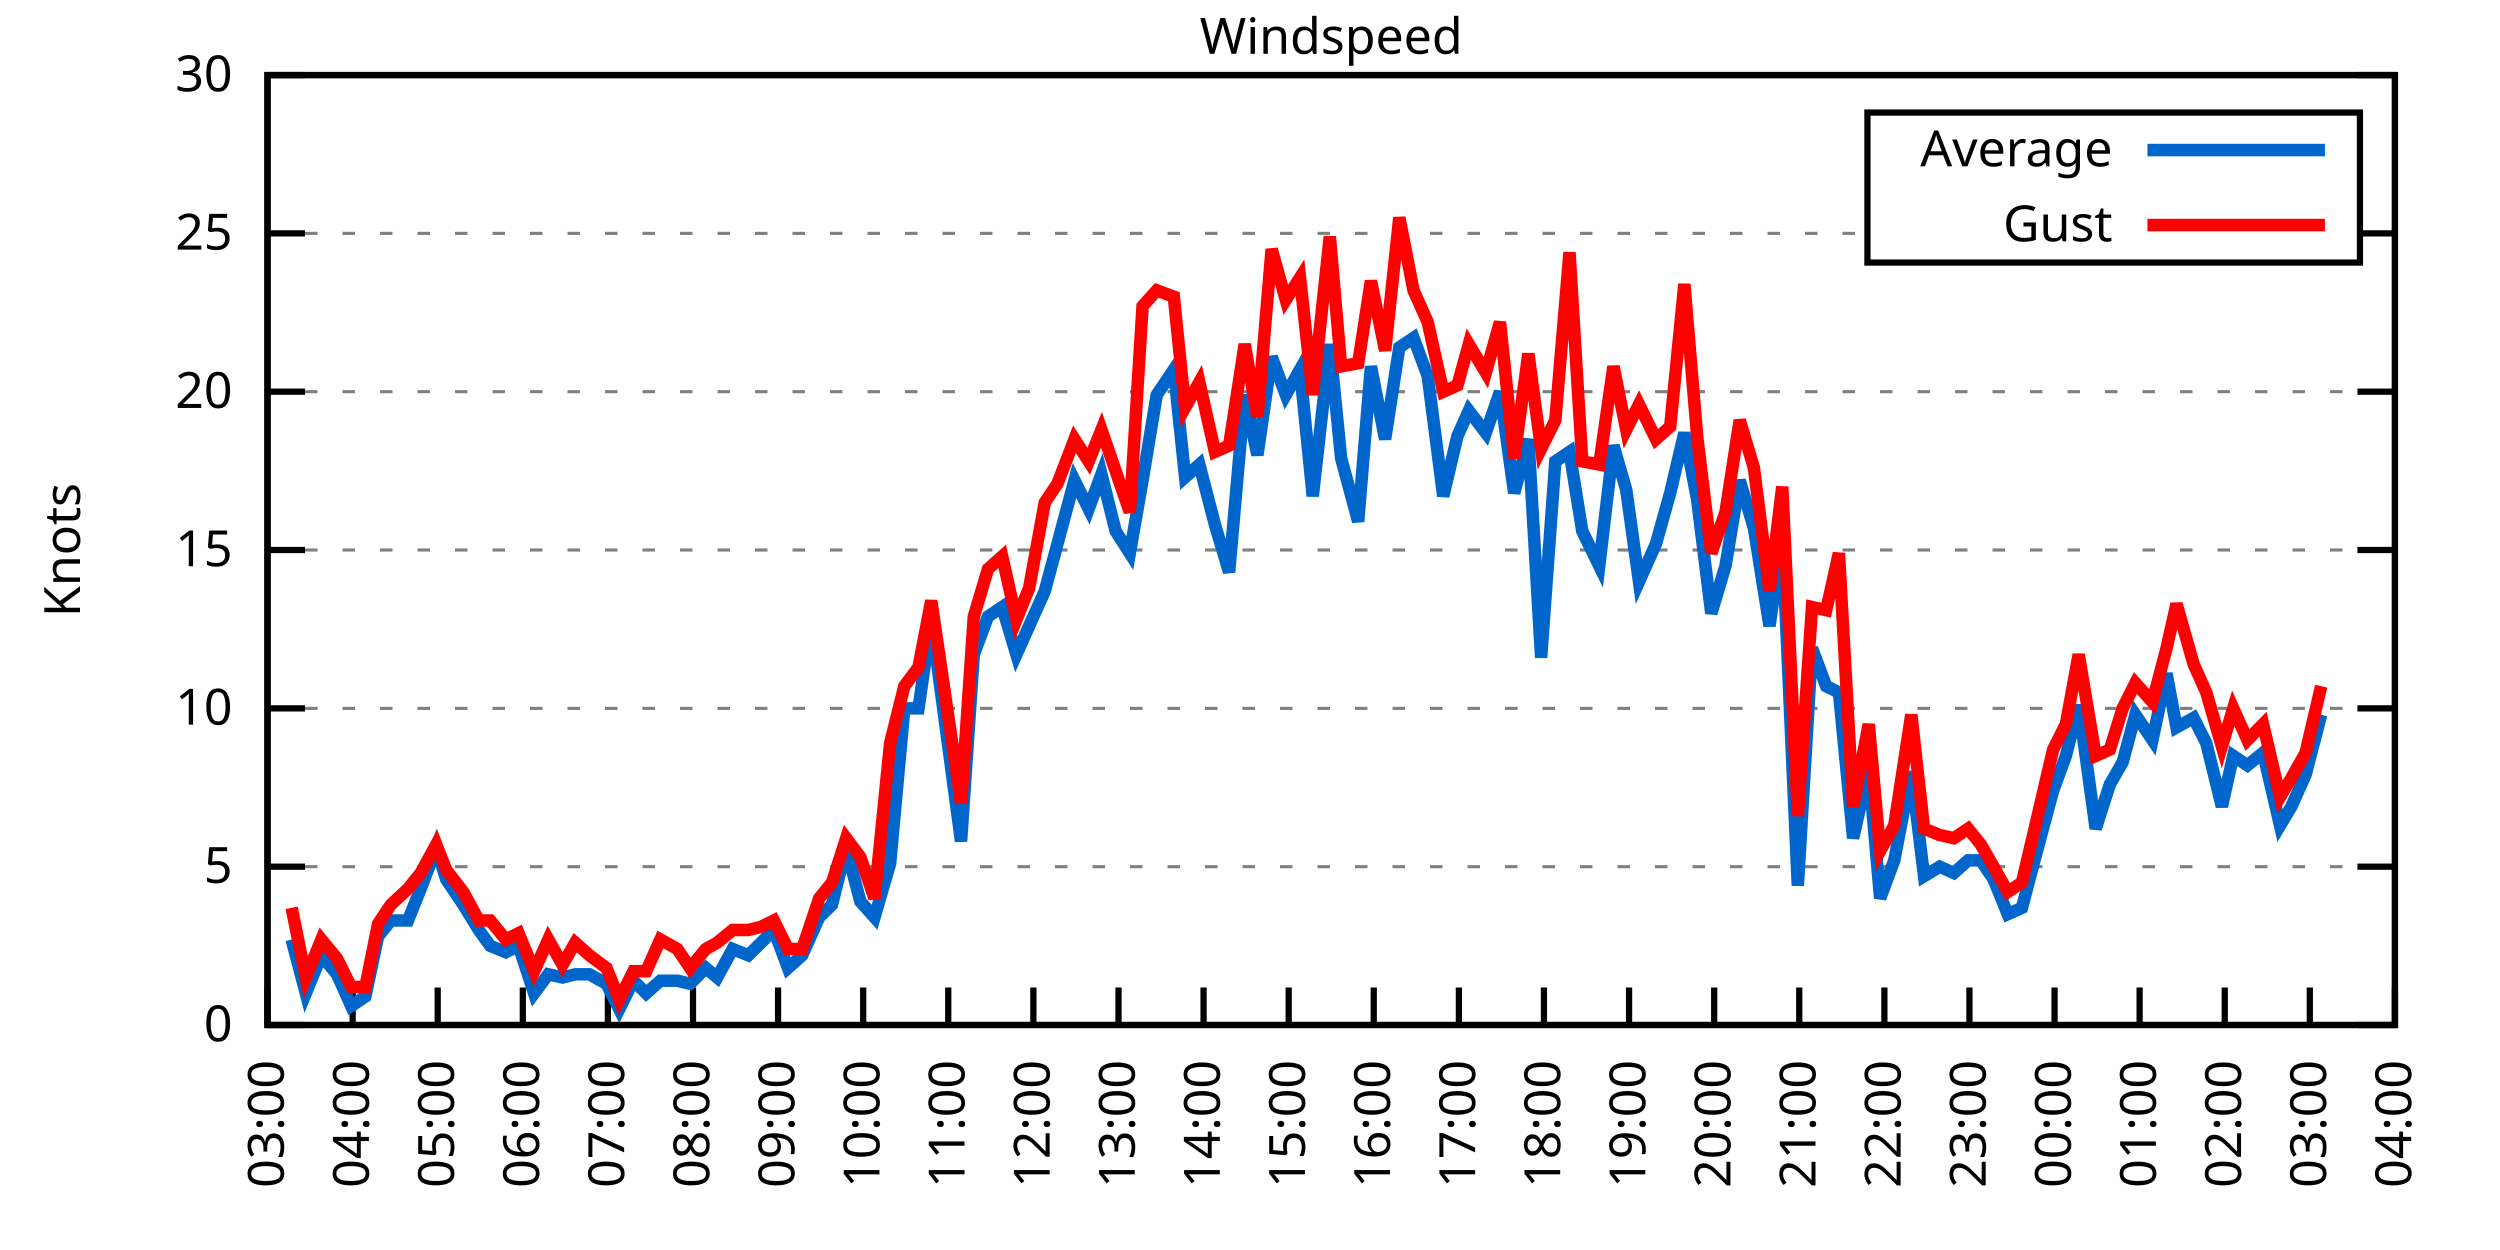
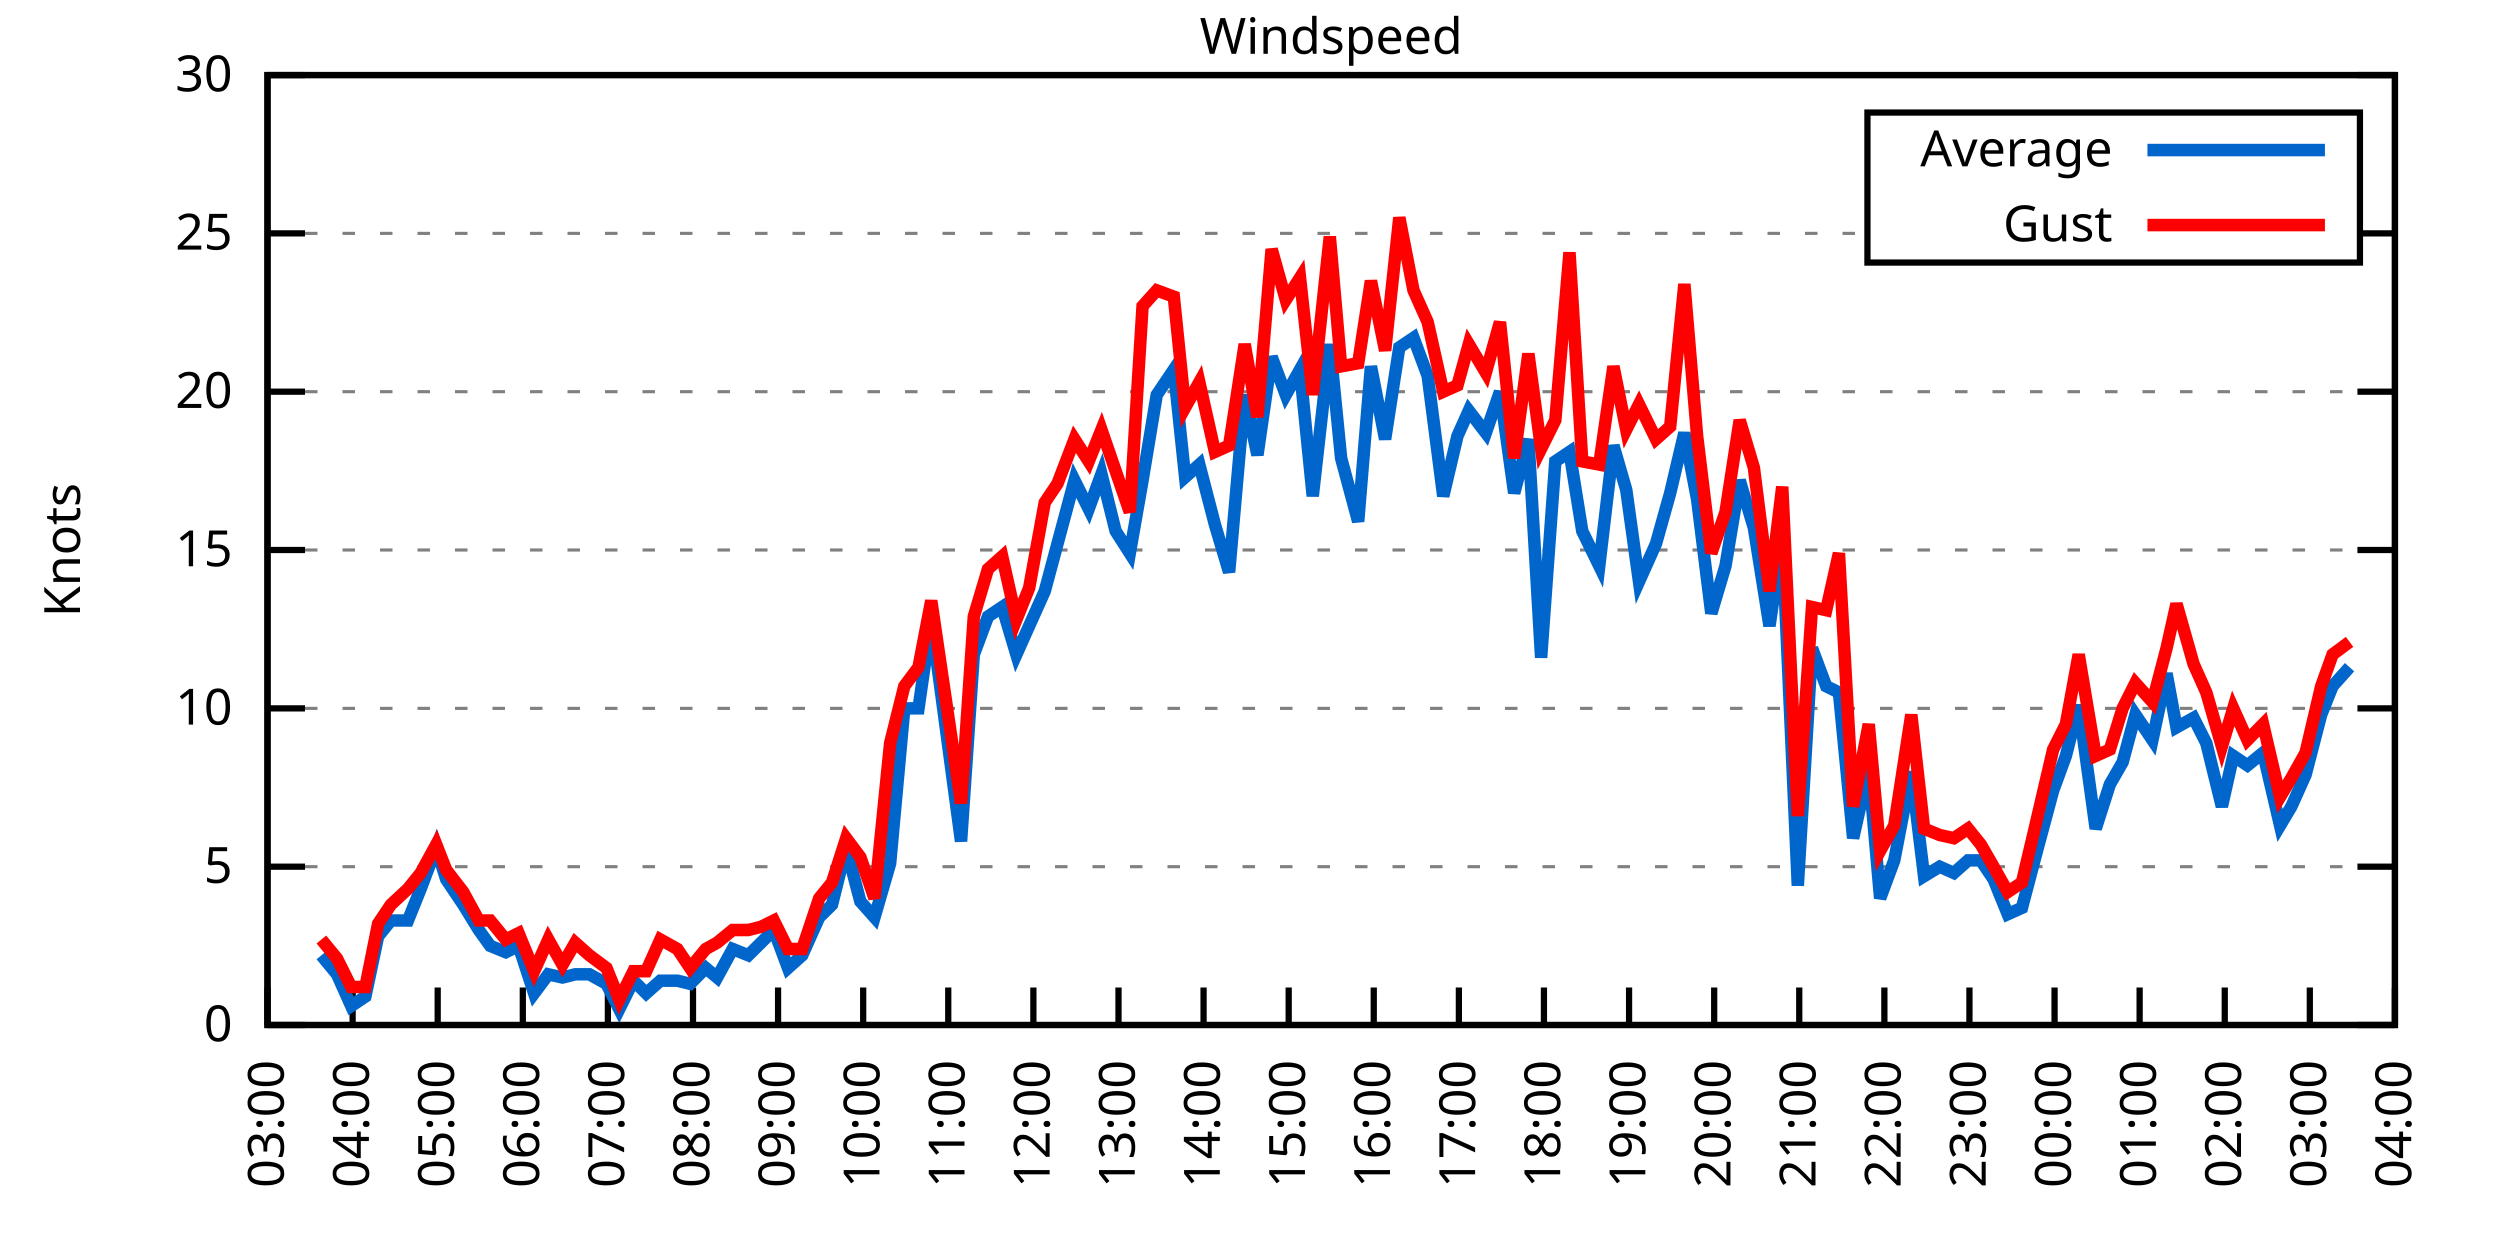
<svg xmlns="http://www.w3.org/2000/svg" xmlns:xlink="http://www.w3.org/1999/xlink" width="400" height="200" viewBox="0 0 400 200">
  <g id="gnuplot_canvas">
    <rect x="0" y="0" width="400" height="200" fill="none" />
    <defs>
      <circle id="gpDot" r="0.5" stroke-width="0.5" stroke="currentColor" />
      <path id="gpPt0" stroke-width="0.333" stroke="currentColor" d="M-1,0 h2 M0,-1 v2" />
      <path id="gpPt1" stroke-width="0.333" stroke="currentColor" d="M-1,-1 L1,1 M1,-1 L-1,1" />
      <path id="gpPt2" stroke-width="0.333" stroke="currentColor" d="M-1,0 L1,0 M0,-1 L0,1 M-1,-1 L1,1 M-1,1 L1,-1" />
      <rect id="gpPt3" stroke-width="0.333" stroke="currentColor" x="-1" y="-1" width="2" height="2" />
      <rect id="gpPt4" stroke-width="0.333" stroke="currentColor" fill="currentColor" x="-1" y="-1" width="2" height="2" />
      <circle id="gpPt5" stroke-width="0.333" stroke="currentColor" cx="0" cy="0" r="1" />
      <use xlink:href="#gpPt5" id="gpPt6" fill="currentColor" stroke="none" />
      <path id="gpPt7" stroke-width="0.333" stroke="currentColor" d="M0,-1.33 L-1.33,0.67 L1.33,0.67 z" />
      <use xlink:href="#gpPt7" id="gpPt8" fill="currentColor" stroke="none" />
      <use xlink:href="#gpPt7" id="gpPt9" stroke="currentColor" transform="rotate(180)" />
      <use xlink:href="#gpPt9" id="gpPt10" fill="currentColor" stroke="none" />
      <use xlink:href="#gpPt3" id="gpPt11" stroke="currentColor" transform="rotate(45)" />
      <use xlink:href="#gpPt11" id="gpPt12" fill="currentColor" stroke="none" />
      <path id="gpPt13" stroke-width="0.333" stroke="currentColor" d="M0,1.330 L1.265,0.411 L0.782,-1.067 L-0.782,-1.076 L-1.265,0.411 z" />
      <use xlink:href="#gpPt13" id="gpPt14" fill="currentColor" stroke="none" />
      <filter id="textbox" filterUnits="objectBoundingBox" x="0" y="0" height="1" width="1">
        <feFlood flood-color="white" flood-opacity="1" result="bgnd" />
        <feComposite in="SourceGraphic" in2="bgnd" operator="atop" />
      </filter>
      <filter id="greybox" filterUnits="objectBoundingBox" x="0" y="0" height="1" width="1">
        <feFlood flood-color="lightgrey" flood-opacity="1" result="grey" />
        <feComposite in="SourceGraphic" in2="grey" operator="atop" />
      </filter>
    </defs>
    <g fill="none" color="white" stroke="currentColor" stroke-width="1.00" stroke-linecap="butt" stroke-linejoin="miter">
</g>
    <g fill="none" color="black" stroke="currentColor" stroke-width="1.00" stroke-linecap="butt" stroke-linejoin="miter">
      <g stroke="none" shape-rendering="crispEdges">
        <polygon fill="rgb(255, 255, 255)" points="42.80,164.00 383.18,164.00 383.18,12.02 42.80,12.02 " />
      </g>
    </g>
    <g fill="none" color="black" stroke="currentColor" stroke-width="1.00" stroke-linecap="butt" stroke-linejoin="miter">
</g>
    <g fill="none" color="black" stroke="black" stroke-width="0.50" stroke-linecap="butt" stroke-linejoin="miter">
</g>
    <g fill="none" color="gray" stroke="currentColor" stroke-width="0.50" stroke-linecap="butt" stroke-linejoin="miter">
      <path stroke="gray" stroke-dasharray="2,4" class="gridline" d="M42.80,164.00 L383.19,164.00  " />
    </g>
    <g fill="none" color="gray" stroke="gray" stroke-width="1.00" stroke-linecap="butt" stroke-linejoin="miter">
</g>
    <g fill="none" color="black" stroke="currentColor" stroke-width="1.00" stroke-linecap="butt" stroke-linejoin="miter">
      <path stroke="black" d="M42.80,164.00 L48.80,164.00 M383.19,164.00 L377.19,164.00  " />
      <g transform="translate(37.20,166.60)" stroke="none" fill="black" font-family="Sans" font-size="8.00" text-anchor="end">
        <text>
          <tspan font-family="Sans"> 0</tspan>
        </text>
      </g>
    </g>
    <g fill="none" color="black" stroke="currentColor" stroke-width="1.00" stroke-linecap="butt" stroke-linejoin="miter">
</g>
    <g fill="none" color="black" stroke="black" stroke-width="0.50" stroke-linecap="butt" stroke-linejoin="miter">
</g>
    <g fill="none" color="gray" stroke="currentColor" stroke-width="0.50" stroke-linecap="butt" stroke-linejoin="miter">
      <path stroke="gray" stroke-dasharray="2,4" class="gridline" d="M42.80,138.67 L383.19,138.67  " />
    </g>
    <g fill="none" color="gray" stroke="gray" stroke-width="1.00" stroke-linecap="butt" stroke-linejoin="miter">
</g>
    <g fill="none" color="black" stroke="currentColor" stroke-width="1.00" stroke-linecap="butt" stroke-linejoin="miter">
      <path stroke="black" d="M42.80,138.67 L48.80,138.67 M383.19,138.67 L377.19,138.67  " />
      <g transform="translate(37.20,141.27)" stroke="none" fill="black" font-family="Sans" font-size="8.00" text-anchor="end">
        <text>
          <tspan font-family="Sans"> 5</tspan>
        </text>
      </g>
    </g>
    <g fill="none" color="black" stroke="currentColor" stroke-width="1.00" stroke-linecap="butt" stroke-linejoin="miter">
</g>
    <g fill="none" color="black" stroke="black" stroke-width="0.50" stroke-linecap="butt" stroke-linejoin="miter">
</g>
    <g fill="none" color="gray" stroke="currentColor" stroke-width="0.50" stroke-linecap="butt" stroke-linejoin="miter">
      <path stroke="gray" stroke-dasharray="2,4" class="gridline" d="M42.80,113.34 L383.19,113.34  " />
    </g>
    <g fill="none" color="gray" stroke="gray" stroke-width="1.00" stroke-linecap="butt" stroke-linejoin="miter">
</g>
    <g fill="none" color="black" stroke="currentColor" stroke-width="1.00" stroke-linecap="butt" stroke-linejoin="miter">
      <path stroke="black" d="M42.80,113.34 L48.80,113.34 M383.19,113.34 L377.19,113.34  " />
      <g transform="translate(37.20,115.94)" stroke="none" fill="black" font-family="Sans" font-size="8.00" text-anchor="end">
        <text>
          <tspan font-family="Sans"> 10</tspan>
        </text>
      </g>
    </g>
    <g fill="none" color="black" stroke="currentColor" stroke-width="1.00" stroke-linecap="butt" stroke-linejoin="miter">
</g>
    <g fill="none" color="black" stroke="black" stroke-width="0.50" stroke-linecap="butt" stroke-linejoin="miter">
</g>
    <g fill="none" color="gray" stroke="currentColor" stroke-width="0.50" stroke-linecap="butt" stroke-linejoin="miter">
      <path stroke="gray" stroke-dasharray="2,4" class="gridline" d="M42.80,88.00 L383.19,88.00  " />
    </g>
    <g fill="none" color="gray" stroke="gray" stroke-width="1.00" stroke-linecap="butt" stroke-linejoin="miter">
</g>
    <g fill="none" color="black" stroke="currentColor" stroke-width="1.00" stroke-linecap="butt" stroke-linejoin="miter">
      <path stroke="black" d="M42.80,88.00 L48.80,88.00 M383.19,88.00 L377.19,88.00  " />
      <g transform="translate(37.20,90.60)" stroke="none" fill="black" font-family="Sans" font-size="8.00" text-anchor="end">
        <text>
          <tspan font-family="Sans"> 15</tspan>
        </text>
      </g>
    </g>
    <g fill="none" color="black" stroke="currentColor" stroke-width="1.00" stroke-linecap="butt" stroke-linejoin="miter">
</g>
    <g fill="none" color="black" stroke="black" stroke-width="0.50" stroke-linecap="butt" stroke-linejoin="miter">
</g>
    <g fill="none" color="gray" stroke="currentColor" stroke-width="0.50" stroke-linecap="butt" stroke-linejoin="miter">
      <path stroke="gray" stroke-dasharray="2,4" class="gridline" d="M42.80,62.67 L383.19,62.67  " />
    </g>
    <g fill="none" color="gray" stroke="gray" stroke-width="1.00" stroke-linecap="butt" stroke-linejoin="miter">
</g>
    <g fill="none" color="black" stroke="currentColor" stroke-width="1.00" stroke-linecap="butt" stroke-linejoin="miter">
      <path stroke="black" d="M42.80,62.67 L48.80,62.67 M383.19,62.67 L377.19,62.67  " />
      <g transform="translate(37.20,65.27)" stroke="none" fill="black" font-family="Sans" font-size="8.00" text-anchor="end">
        <text>
          <tspan font-family="Sans"> 20</tspan>
        </text>
      </g>
    </g>
    <g fill="none" color="black" stroke="currentColor" stroke-width="1.00" stroke-linecap="butt" stroke-linejoin="miter">
</g>
    <g fill="none" color="black" stroke="black" stroke-width="0.50" stroke-linecap="butt" stroke-linejoin="miter">
</g>
    <g fill="none" color="gray" stroke="currentColor" stroke-width="0.50" stroke-linecap="butt" stroke-linejoin="miter">
      <path stroke="gray" stroke-dasharray="2,4" class="gridline" d="M42.80,37.34 L298.79,37.34 M377.59,37.34 L383.19,37.34  " />
    </g>
    <g fill="none" color="gray" stroke="gray" stroke-width="1.00" stroke-linecap="butt" stroke-linejoin="miter">
</g>
    <g fill="none" color="black" stroke="currentColor" stroke-width="1.00" stroke-linecap="butt" stroke-linejoin="miter">
      <path stroke="black" d="M42.80,37.34 L48.80,37.34 M383.19,37.34 L377.19,37.34  " />
      <g transform="translate(37.20,39.94)" stroke="none" fill="black" font-family="Sans" font-size="8.00" text-anchor="end">
        <text>
          <tspan font-family="Sans"> 25</tspan>
        </text>
      </g>
    </g>
    <g fill="none" color="black" stroke="currentColor" stroke-width="1.00" stroke-linecap="butt" stroke-linejoin="miter">
</g>
    <g fill="none" color="black" stroke="black" stroke-width="0.50" stroke-linecap="butt" stroke-linejoin="miter">
</g>
    <g fill="none" color="gray" stroke="currentColor" stroke-width="0.50" stroke-linecap="butt" stroke-linejoin="miter">
      <path stroke="gray" stroke-dasharray="2,4" class="gridline" d="M42.80,12.01 L383.19,12.01  " />
    </g>
    <g fill="none" color="gray" stroke="gray" stroke-width="1.00" stroke-linecap="butt" stroke-linejoin="miter">
</g>
    <g fill="none" color="black" stroke="currentColor" stroke-width="1.00" stroke-linecap="butt" stroke-linejoin="miter">
      <path stroke="black" d="M42.80,12.01 L48.80,12.01 M383.19,12.01 L377.19,12.01  " />
      <g transform="translate(37.20,14.61)" stroke="none" fill="black" font-family="Sans" font-size="8.00" text-anchor="end">
        <text>
          <tspan font-family="Sans"> 30</tspan>
        </text>
      </g>
    </g>
    <g fill="none" color="black" stroke="currentColor" stroke-width="1.00" stroke-linecap="butt" stroke-linejoin="miter">
      <path stroke="black" d="M42.80,164.00 L42.80,158.00  " />
      <g transform="translate(45.40,169.60) rotate(270.00)" stroke="none" fill="black" font-family="Sans" font-size="8.00" text-anchor="end">
        <text>
          <tspan font-family="Sans">03:00</tspan>
        </text>
      </g>
    </g>
    <g fill="none" color="black" stroke="currentColor" stroke-width="1.00" stroke-linecap="butt" stroke-linejoin="miter">
      <path stroke="black" d="M56.42,164.00 L56.42,158.00  " />
      <g transform="translate(59.02,169.60) rotate(270.00)" stroke="none" fill="black" font-family="Sans" font-size="8.00" text-anchor="end">
        <text>
          <tspan font-family="Sans">04:00</tspan>
        </text>
      </g>
    </g>
    <g fill="none" color="black" stroke="currentColor" stroke-width="1.00" stroke-linecap="butt" stroke-linejoin="miter">
      <path stroke="black" d="M70.03,164.00 L70.03,158.00  " />
      <g transform="translate(72.63,169.60) rotate(270.00)" stroke="none" fill="black" font-family="Sans" font-size="8.00" text-anchor="end">
        <text>
          <tspan font-family="Sans">05:00</tspan>
        </text>
      </g>
    </g>
    <g fill="none" color="black" stroke="currentColor" stroke-width="1.00" stroke-linecap="butt" stroke-linejoin="miter">
      <path stroke="black" d="M83.65,164.00 L83.65,158.00  " />
      <g transform="translate(86.25,169.60) rotate(270.00)" stroke="none" fill="black" font-family="Sans" font-size="8.00" text-anchor="end">
        <text>
          <tspan font-family="Sans">06:00</tspan>
        </text>
      </g>
    </g>
    <g fill="none" color="black" stroke="currentColor" stroke-width="1.00" stroke-linecap="butt" stroke-linejoin="miter">
      <path stroke="black" d="M97.26,164.00 L97.26,158.00  " />
      <g transform="translate(99.86,169.60) rotate(270.00)" stroke="none" fill="black" font-family="Sans" font-size="8.00" text-anchor="end">
        <text>
          <tspan font-family="Sans">07:00</tspan>
        </text>
      </g>
    </g>
    <g fill="none" color="black" stroke="currentColor" stroke-width="1.00" stroke-linecap="butt" stroke-linejoin="miter">
      <path stroke="black" d="M110.88,164.00 L110.88,158.00  " />
      <g transform="translate(113.48,169.60) rotate(270.00)" stroke="none" fill="black" font-family="Sans" font-size="8.00" text-anchor="end">
        <text>
          <tspan font-family="Sans">08:00</tspan>
        </text>
      </g>
    </g>
    <g fill="none" color="black" stroke="currentColor" stroke-width="1.00" stroke-linecap="butt" stroke-linejoin="miter">
      <path stroke="black" d="M124.49,164.00 L124.49,158.00  " />
      <g transform="translate(127.09,169.60) rotate(270.00)" stroke="none" fill="black" font-family="Sans" font-size="8.00" text-anchor="end">
        <text>
          <tspan font-family="Sans">09:00</tspan>
        </text>
      </g>
    </g>
    <g fill="none" color="black" stroke="currentColor" stroke-width="1.00" stroke-linecap="butt" stroke-linejoin="miter">
      <path stroke="black" d="M138.11,164.00 L138.11,158.00  " />
      <g transform="translate(140.71,169.60) rotate(270.00)" stroke="none" fill="black" font-family="Sans" font-size="8.00" text-anchor="end">
        <text>
          <tspan font-family="Sans">10:00</tspan>
        </text>
      </g>
    </g>
    <g fill="none" color="black" stroke="currentColor" stroke-width="1.00" stroke-linecap="butt" stroke-linejoin="miter">
      <path stroke="black" d="M151.72,164.00 L151.72,158.00  " />
      <g transform="translate(154.32,169.60) rotate(270.00)" stroke="none" fill="black" font-family="Sans" font-size="8.00" text-anchor="end">
        <text>
          <tspan font-family="Sans">11:00</tspan>
        </text>
      </g>
    </g>
    <g fill="none" color="black" stroke="currentColor" stroke-width="1.00" stroke-linecap="butt" stroke-linejoin="miter">
      <path stroke="black" d="M165.34,164.00 L165.34,158.00  " />
      <g transform="translate(167.94,169.60) rotate(270.00)" stroke="none" fill="black" font-family="Sans" font-size="8.00" text-anchor="end">
        <text>
          <tspan font-family="Sans">12:00</tspan>
        </text>
      </g>
    </g>
    <g fill="none" color="black" stroke="currentColor" stroke-width="1.00" stroke-linecap="butt" stroke-linejoin="miter">
      <path stroke="black" d="M178.96,164.00 L178.96,158.00  " />
      <g transform="translate(181.56,169.60) rotate(270.00)" stroke="none" fill="black" font-family="Sans" font-size="8.00" text-anchor="end">
        <text>
          <tspan font-family="Sans">13:00</tspan>
        </text>
      </g>
    </g>
    <g fill="none" color="black" stroke="currentColor" stroke-width="1.00" stroke-linecap="butt" stroke-linejoin="miter">
      <path stroke="black" d="M192.57,164.00 L192.57,158.00  " />
      <g transform="translate(195.17,169.60) rotate(270.00)" stroke="none" fill="black" font-family="Sans" font-size="8.00" text-anchor="end">
        <text>
          <tspan font-family="Sans">14:00</tspan>
        </text>
      </g>
    </g>
    <g fill="none" color="black" stroke="currentColor" stroke-width="1.00" stroke-linecap="butt" stroke-linejoin="miter">
      <path stroke="black" d="M206.19,164.00 L206.19,158.00  " />
      <g transform="translate(208.79,169.60) rotate(270.00)" stroke="none" fill="black" font-family="Sans" font-size="8.00" text-anchor="end">
        <text>
          <tspan font-family="Sans">15:00</tspan>
        </text>
      </g>
    </g>
    <g fill="none" color="black" stroke="currentColor" stroke-width="1.00" stroke-linecap="butt" stroke-linejoin="miter">
      <path stroke="black" d="M219.80,164.00 L219.80,158.00  " />
      <g transform="translate(222.40,169.60) rotate(270.00)" stroke="none" fill="black" font-family="Sans" font-size="8.00" text-anchor="end">
        <text>
          <tspan font-family="Sans">16:00</tspan>
        </text>
      </g>
    </g>
    <g fill="none" color="black" stroke="currentColor" stroke-width="1.00" stroke-linecap="butt" stroke-linejoin="miter">
      <path stroke="black" d="M233.42,164.00 L233.42,158.00  " />
      <g transform="translate(236.02,169.60) rotate(270.00)" stroke="none" fill="black" font-family="Sans" font-size="8.00" text-anchor="end">
        <text>
          <tspan font-family="Sans">17:00</tspan>
        </text>
      </g>
    </g>
    <g fill="none" color="black" stroke="currentColor" stroke-width="1.00" stroke-linecap="butt" stroke-linejoin="miter">
      <path stroke="black" d="M247.03,164.00 L247.03,158.00  " />
      <g transform="translate(249.63,169.60) rotate(270.00)" stroke="none" fill="black" font-family="Sans" font-size="8.00" text-anchor="end">
        <text>
          <tspan font-family="Sans">18:00</tspan>
        </text>
      </g>
    </g>
    <g fill="none" color="black" stroke="currentColor" stroke-width="1.00" stroke-linecap="butt" stroke-linejoin="miter">
      <path stroke="black" d="M260.65,164.00 L260.65,158.00  " />
      <g transform="translate(263.25,169.60) rotate(270.00)" stroke="none" fill="black" font-family="Sans" font-size="8.00" text-anchor="end">
        <text>
          <tspan font-family="Sans">19:00</tspan>
        </text>
      </g>
    </g>
    <g fill="none" color="black" stroke="currentColor" stroke-width="1.00" stroke-linecap="butt" stroke-linejoin="miter">
      <path stroke="black" d="M274.27,164.00 L274.27,158.00  " />
      <g transform="translate(276.87,169.60) rotate(270.00)" stroke="none" fill="black" font-family="Sans" font-size="8.00" text-anchor="end">
        <text>
          <tspan font-family="Sans">20:00</tspan>
        </text>
      </g>
    </g>
    <g fill="none" color="black" stroke="currentColor" stroke-width="1.00" stroke-linecap="butt" stroke-linejoin="miter">
      <path stroke="black" d="M287.88,164.00 L287.88,158.00  " />
      <g transform="translate(290.48,169.60) rotate(270.00)" stroke="none" fill="black" font-family="Sans" font-size="8.00" text-anchor="end">
        <text>
          <tspan font-family="Sans">21:00</tspan>
        </text>
      </g>
    </g>
    <g fill="none" color="black" stroke="currentColor" stroke-width="1.00" stroke-linecap="butt" stroke-linejoin="miter">
      <path stroke="black" d="M301.50,164.00 L301.50,158.00  " />
      <g transform="translate(304.10,169.60) rotate(270.00)" stroke="none" fill="black" font-family="Sans" font-size="8.00" text-anchor="end">
        <text>
          <tspan font-family="Sans">22:00</tspan>
        </text>
      </g>
    </g>
    <g fill="none" color="black" stroke="currentColor" stroke-width="1.00" stroke-linecap="butt" stroke-linejoin="miter">
      <path stroke="black" d="M315.11,164.00 L315.11,158.00  " />
      <g transform="translate(317.71,169.60) rotate(270.00)" stroke="none" fill="black" font-family="Sans" font-size="8.00" text-anchor="end">
        <text>
          <tspan font-family="Sans">23:00</tspan>
        </text>
      </g>
    </g>
    <g fill="none" color="black" stroke="currentColor" stroke-width="1.00" stroke-linecap="butt" stroke-linejoin="miter">
      <path stroke="black" d="M328.73,164.00 L328.73,158.00  " />
      <g transform="translate(331.33,169.60) rotate(270.00)" stroke="none" fill="black" font-family="Sans" font-size="8.00" text-anchor="end">
        <text>
          <tspan font-family="Sans">00:00</tspan>
        </text>
      </g>
    </g>
    <g fill="none" color="black" stroke="currentColor" stroke-width="1.00" stroke-linecap="butt" stroke-linejoin="miter">
      <path stroke="black" d="M342.34,164.00 L342.34,158.00  " />
      <g transform="translate(344.94,169.60) rotate(270.00)" stroke="none" fill="black" font-family="Sans" font-size="8.00" text-anchor="end">
        <text>
          <tspan font-family="Sans">01:00</tspan>
        </text>
      </g>
    </g>
    <g fill="none" color="black" stroke="currentColor" stroke-width="1.00" stroke-linecap="butt" stroke-linejoin="miter">
      <path stroke="black" d="M355.96,164.00 L355.96,158.00  " />
      <g transform="translate(358.56,169.60) rotate(270.00)" stroke="none" fill="black" font-family="Sans" font-size="8.00" text-anchor="end">
        <text>
          <tspan font-family="Sans">02:00</tspan>
        </text>
      </g>
    </g>
    <g fill="none" color="black" stroke="currentColor" stroke-width="1.00" stroke-linecap="butt" stroke-linejoin="miter">
      <path stroke="black" d="M369.57,164.00 L369.57,158.00  " />
      <g transform="translate(372.17,169.60) rotate(270.00)" stroke="none" fill="black" font-family="Sans" font-size="8.00" text-anchor="end">
        <text>
          <tspan font-family="Sans">03:00</tspan>
        </text>
      </g>
    </g>
    <g fill="none" color="black" stroke="currentColor" stroke-width="1.00" stroke-linecap="butt" stroke-linejoin="miter">
      <path stroke="black" d="M383.19,164.00 L383.19,158.00  " />
      <g transform="translate(385.79,169.60) rotate(270.00)" stroke="none" fill="black" font-family="Sans" font-size="8.00" text-anchor="end">
        <text>
          <tspan font-family="Sans">04:00</tspan>
        </text>
      </g>
    </g>
    <g fill="none" color="black" stroke="currentColor" stroke-width="1.00" stroke-linecap="butt" stroke-linejoin="miter">
</g>
    <g fill="none" color="black" stroke="currentColor" stroke-width="1.00" stroke-linecap="butt" stroke-linejoin="miter">
      <path stroke="black" d="M42.80,12.01 L42.80,164.00 L383.19,164.00 L383.19,12.01 L42.80,12.01 Z  " />
    </g>
    <g fill="none" color="black" stroke="currentColor" stroke-width="1.00" stroke-linecap="butt" stroke-linejoin="miter">
</g>
    <g fill="none" color="black" stroke="currentColor" stroke-width="1.00" stroke-linecap="butt" stroke-linejoin="miter">
      <path stroke="black" d="M298.79,42.01 L298.79,18.01 L377.59,18.01 L377.59,42.01 L298.79,42.01 Z  " />
    </g>
    <g id="Windspeed_plot_1">
      <g fill="none" color="white" stroke="black" stroke-width="2.00" stroke-linecap="butt" stroke-linejoin="miter">
</g>
      <g fill="none" color="black" stroke="currentColor" stroke-width="2.00" stroke-linecap="butt" stroke-linejoin="miter">
        <g transform="translate(337.99,26.61)" stroke="none" fill="black" font-family="Sans" font-size="8.00" text-anchor="end">
          <text>
            <tspan font-family="Sans">Average</tspan>
          </text>
        </g>
      </g>
      <g fill="none" color="black" stroke="currentColor" stroke-width="2.00" stroke-linecap="butt" stroke-linejoin="miter">
-         <path stroke="rgb(  0, 102, 204)" d="M343.59,24.01 L371.99,24.01 M46.66,150.32 L48.93,158.93 L51.42,152.85 L53.92,155.89 L56.19,160.96 L58.46,159.44   L60.50,149.81 L62.54,147.28 L65.27,147.28 L67.31,142.21 L69.80,135.63 L71.39,140.69 L74.12,144.75 L76.61,148.80   L78.43,151.33 L80.92,152.35 L82.97,151.33 L85.46,158.93 L87.73,155.89 L90.00,156.40 L92.04,155.89 L94.31,155.89   L97.04,157.41 L99.08,161.47 L101.35,156.91 L103.39,158.93 L105.66,156.91 L108.38,156.91 L110.42,157.41 L112.92,154.88   L114.74,156.40 L117.23,151.84 L119.73,152.85 L121.77,150.83 L123.81,148.80 L126.08,154.88 L128.35,152.85 L131.07,146.77   L133.12,144.75 L135.39,135.63 L137.66,144.24 L139.92,146.77 L142.42,138.16 L144.69,113.34 L146.96,113.34 L149.00,99.15   L153.77,134.62 L155.81,104.72 L158.08,98.64 L160.35,97.12 L162.62,104.72 L164.66,100.16 L167.16,94.59 L169.20,86.99   L171.92,76.86 L174.19,81.42 L176.23,75.85 L178.50,84.97 L180.77,88.51 L182.81,76.86 L185.08,63.18 L187.81,59.13   L189.62,76.35 L191.89,74.33 L194.39,83.95 L196.66,91.55 L199.15,63.18 L201.19,72.81 L203.46,57.10 L205.73,63.18   L208.00,59.13 L210.04,79.39 L212.77,55.07 L214.58,73.31 L217.31,83.45 L219.35,58.62 L221.62,70.27 L223.89,55.58   L226.16,54.06 L228.43,60.14 L230.92,79.39 L233.19,69.77 L235.01,65.71 L237.73,69.26 L240.00,62.67 L242.27,78.89   L244.54,70.27 L246.58,105.23 L248.85,73.82 L251.12,72.30 L253.16,84.97 L255.88,90.54 L258.15,71.29 L260.20,78.38   L262.24,93.07 L264.96,86.99 L267.23,78.89 L269.50,69.26 L271.54,79.90 L273.81,98.14 L276.08,90.54 L278.35,76.86   L280.62,84.46 L283.12,100.16 L285.16,85.98 L287.65,141.71 L289.92,103.71 L292.19,109.79 L294.23,110.80 L296.50,134.11   L299.00,122.96 L300.82,143.73 L303.08,137.66 L305.81,123.47 L307.85,140.19 L310.35,138.67 L312.62,139.68 L314.89,137.66   L316.93,137.66 L318.97,140.69 L321.24,146.27 L323.51,145.25 L325.78,136.64 L328.50,126.51 L330.54,120.94 L332.59,112.83   L335.31,132.59 L337.58,125.50 L339.62,121.95 L341.66,114.35 L344.39,118.40 L346.65,107.76 L348.24,116.38 L350.97,114.86   L353.01,118.91 L355.50,129.04 L357.32,120.94 L359.59,122.46 L362.09,120.43 L364.81,132.08 L366.62,129.04 L368.89,123.98   L371.39,114.35  " />
+         <path stroke="rgb(  0, 102, 204)" d="M343.59,24.01 L371.99,24.01 M51.42,152.85 L53.92,155.89 L56.19,160.96 L58.46,159.44 L60.50,149.81 L62.54,147.28   L65.27,147.28 L67.31,142.21 L69.80,135.63 L71.39,140.69 L74.12,144.75 L76.61,148.80 L78.43,151.33 L80.92,152.35   L82.97,151.33 L85.46,158.93 L87.73,155.89 L90.00,156.40 L92.04,155.89 L94.31,155.89 L97.04,157.41 L99.08,161.47   L101.35,156.91 L103.39,158.93 L105.66,156.91 L108.38,156.91 L110.42,157.41 L112.92,154.88 L114.74,156.40 L117.23,151.84   L119.73,152.85 L121.77,150.83 L123.81,148.80 L126.08,154.88 L128.35,152.85 L131.07,146.77 L133.12,144.75 L135.39,135.63   L137.66,144.24 L139.92,146.77 L142.42,138.16 L144.69,113.34 L146.96,113.34 L149.00,99.15 L153.77,134.62 L155.81,104.72   L158.08,98.64 L160.35,97.12 L162.62,104.72 L164.66,100.16 L167.16,94.59 L169.20,86.99 L171.92,76.86 L174.19,81.42   L176.23,75.85 L178.50,84.97 L180.77,88.51 L182.81,76.86 L185.08,63.18 L187.81,59.13 L189.62,76.35 L191.89,74.33   L194.39,83.95 L196.66,91.55 L199.15,63.18 L201.19,72.81 L203.46,57.10 L205.73,63.18 L208.00,59.13 L210.04,79.39   L212.77,55.07 L214.58,73.31 L217.31,83.45 L219.35,58.62 L221.62,70.27 L223.89,55.58 L226.16,54.06 L228.43,60.14   L230.92,79.39 L233.19,69.77 L235.01,65.71 L237.73,69.26 L240.00,62.67 L242.27,78.89 L244.54,70.27 L246.58,105.23   L248.85,73.82 L251.12,72.30 L253.16,84.97 L255.88,90.54 L258.15,71.29 L260.20,78.38 L262.24,93.07 L264.96,86.99   L267.23,78.89 L269.50,69.26 L271.54,79.90 L273.81,98.14 L276.08,90.54 L278.35,76.86 L280.62,84.46 L283.12,100.16   L285.16,85.98 L287.65,141.71 L289.92,103.71 L292.19,109.79 L294.23,110.80 L296.50,134.11 L299.00,122.96 L300.82,143.73   L303.08,137.66 L305.81,123.47 L307.85,140.19 L310.35,138.67 L312.62,139.68 L314.89,137.66 L316.93,137.66 L318.97,140.69   L321.24,146.27 L323.51,145.25 L325.78,136.64 L328.50,126.51 L330.54,120.94 L332.59,112.83 L335.31,132.59 L337.58,125.50   L339.62,121.95 L341.66,114.35 L344.39,118.40 L346.65,107.76 L348.24,116.38 L350.97,114.86 L353.01,118.91 L355.50,129.04   L357.32,120.94 L359.59,122.46 L362.09,120.43 L364.81,132.08 L366.62,129.04 L368.89,123.98 L371.39,114.35 L373.21,109.79   L375.93,106.75  " />
      </g>
    </g>
    <g id="Windspeed_plot_2">
      <g fill="none" color="black" stroke="currentColor" stroke-width="2.00" stroke-linecap="butt" stroke-linejoin="miter">
        <g transform="translate(337.99,38.61)" stroke="none" fill="black" font-family="Sans" font-size="8.00" text-anchor="end">
          <text>
            <tspan font-family="Sans">Gust</tspan>
          </text>
        </g>
      </g>
      <g fill="none" color="black" stroke="currentColor" stroke-width="2.00" stroke-linecap="butt" stroke-linejoin="miter">
-         <path stroke="rgb(255,   0,   0)" d="M343.59,36.01 L371.99,36.01 M46.66,145.25 L48.93,156.40 L51.42,150.32 L53.92,153.36 L56.19,157.92 L58.46,157.92   L60.50,147.79 L62.54,144.75 L65.27,142.21 L67.31,139.68 L69.80,135.12 L71.39,139.17 L74.12,142.72 L76.61,147.28   L78.43,147.28 L80.92,150.32 L82.97,149.31 L85.46,155.39 L87.73,150.32 L90.00,154.37 L92.04,150.83 L94.31,152.85   L97.04,154.88 L99.08,159.95 L101.35,155.39 L103.39,155.39 L105.66,150.32 L108.38,151.84 L110.42,154.88 L112.92,151.84   L114.74,150.83 L117.23,148.80 L119.73,148.80 L121.77,148.29 L123.81,147.28 L126.08,151.84 L128.35,151.84 L131.07,143.73   L133.12,141.20 L135.39,134.11 L137.66,137.15 L139.92,143.73 L142.42,118.91 L144.69,109.79 L146.96,106.75 L149.00,96.11   L153.77,128.54 L155.81,98.64 L158.08,91.04 L160.35,89.02 L162.62,99.15 L164.66,94.08 L167.16,80.41 L169.20,77.37   L171.92,70.27 L174.19,73.82 L176.23,68.75 L178.50,75.34 L180.77,81.93 L182.81,48.99 L185.08,46.46 L187.81,47.47   L189.62,65.21 L191.89,61.15 L194.39,72.30 L196.66,71.29 L199.15,55.07 L201.19,66.73 L203.46,39.87 L205.73,47.98   L208.00,44.43 L210.04,63.18 L212.77,37.85 L214.58,58.62 L217.31,58.11 L219.35,44.94 L221.62,56.09 L223.89,34.81   L226.16,46.46 L228.43,51.53 L230.92,62.67 L233.19,61.66 L235.01,55.07 L237.73,59.63 L240.00,51.53 L242.27,73.31   L244.54,56.59 L246.58,71.79 L248.85,67.23 L251.12,40.38 L253.16,73.82 L255.88,74.33 L258.15,58.62 L260.20,68.75   L262.24,64.70 L264.96,70.27 L267.23,68.25 L269.50,45.45 L271.54,69.77 L273.81,88.51 L276.08,81.93 L278.35,67.23   L280.62,74.83 L283.12,94.59 L285.16,77.87 L287.65,130.56 L289.92,97.12 L292.19,97.63 L294.23,88.51 L296.50,129.04   L299.00,115.87 L300.82,136.14 L303.08,132.08 L305.81,114.35 L307.85,132.59 L310.35,133.60 L312.62,134.11 L314.89,132.59   L316.93,135.12 L318.97,138.67 L321.24,142.72 L323.51,141.20 L325.78,131.58 L328.50,119.92 L330.54,115.87 L332.59,104.72   L335.31,120.94 L337.58,119.92 L339.62,113.34 L341.66,109.28 L344.39,112.32 L346.65,103.71 L348.24,96.62 L350.97,106.24   L353.01,110.80 L355.50,119.42 L357.32,113.34 L359.59,118.40 L362.09,115.87 L364.81,127.52 L366.62,124.48 L368.89,120.43   L371.39,109.79  " />
+         <path stroke="rgb(255,   0,   0)" d="M343.59,36.01 L371.99,36.01 M51.42,150.32 L53.92,153.36 L56.19,157.92 L58.46,157.92 L60.50,147.79 L62.54,144.75   L65.27,142.21 L67.31,139.68 L69.80,135.12 L71.39,139.17 L74.12,142.72 L76.61,147.28 L78.43,147.28 L80.92,150.32   L82.97,149.31 L85.46,155.39 L87.73,150.32 L90.00,154.37 L92.04,150.83 L94.31,152.85 L97.04,154.88 L99.08,159.95   L101.35,155.39 L103.39,155.39 L105.66,150.32 L108.38,151.84 L110.42,154.88 L112.92,151.84 L114.74,150.83 L117.23,148.80   L119.73,148.80 L121.77,148.29 L123.81,147.28 L126.08,151.84 L128.35,151.84 L131.07,143.73 L133.12,141.20 L135.39,134.11   L137.66,137.15 L139.92,143.73 L142.42,118.91 L144.69,109.79 L146.96,106.75 L149.00,96.11 L153.77,128.54 L155.81,98.64   L158.08,91.04 L160.35,89.02 L162.62,99.15 L164.66,94.08 L167.16,80.41 L169.20,77.37 L171.92,70.27 L174.19,73.82   L176.23,68.75 L178.50,75.34 L180.77,81.93 L182.81,48.99 L185.08,46.46 L187.81,47.47 L189.62,65.21 L191.89,61.15   L194.39,72.30 L196.66,71.29 L199.15,55.07 L201.19,66.73 L203.46,39.87 L205.73,47.98 L208.00,44.43 L210.04,63.18   L212.77,37.85 L214.58,58.62 L217.31,58.11 L219.35,44.94 L221.62,56.09 L223.89,34.81 L226.16,46.46 L228.43,51.53   L230.92,62.67 L233.19,61.66 L235.01,55.07 L237.73,59.63 L240.00,51.53 L242.27,73.31 L244.54,56.59 L246.58,71.79   L248.85,67.23 L251.12,40.38 L253.16,73.82 L255.88,74.33 L258.15,58.62 L260.20,68.75 L262.24,64.70 L264.96,70.27   L267.23,68.25 L269.50,45.45 L271.54,69.77 L273.81,88.51 L276.08,81.93 L278.35,67.23 L280.62,74.83 L283.12,94.59   L285.16,77.87 L287.65,130.56 L289.92,97.12 L292.19,97.63 L294.23,88.51 L296.50,129.04 L299.00,115.87 L300.82,136.14   L303.08,132.08 L305.81,114.35 L307.85,132.59 L310.35,133.60 L312.62,134.11 L314.89,132.59 L316.93,135.12 L318.97,138.67   L321.24,142.72 L323.51,141.20 L325.78,131.58 L328.50,119.92 L330.54,115.87 L332.59,104.72 L335.31,120.94 L337.58,119.92   L339.62,113.34 L341.66,109.28 L344.39,112.32 L346.65,103.71 L348.24,96.62 L350.97,106.24 L353.01,110.80 L355.50,119.42   L357.32,113.34 L359.59,118.40 L362.09,115.87 L364.81,127.52 L366.62,124.48 L368.89,120.43 L371.39,109.79 L373.21,104.72   L375.93,102.70  " />
      </g>
    </g>
    <g fill="none" color="black" stroke="currentColor" stroke-width="2.00" stroke-linecap="butt" stroke-linejoin="miter">
</g>
    <g fill="none" color="black" stroke="black" stroke-width="1.00" stroke-linecap="butt" stroke-linejoin="miter">
</g>
    <g fill="none" color="black" stroke="currentColor" stroke-width="1.00" stroke-linecap="butt" stroke-linejoin="miter">
      <path stroke="black" d="M42.80,12.01 L42.80,164.00 L383.19,164.00 L383.19,12.01 L42.80,12.01 Z  " />
      <g transform="translate(12.80,88.01) rotate(270.00)" stroke="none" fill="black" font-family="Sans" font-size="8.00" text-anchor="middle">
        <text>
          <tspan font-family="Sans">Knots</tspan>
        </text>
      </g>
    </g>
    <g fill="none" color="black" stroke="currentColor" stroke-width="1.00" stroke-linecap="butt" stroke-linejoin="miter">
</g>
    <g fill="none" color="black" stroke="currentColor" stroke-width="1.00" stroke-linecap="butt" stroke-linejoin="miter">
      <g transform="translate(212.99,8.61)" stroke="none" fill="black" font-family="Sans" font-size="8.00" text-anchor="middle">
        <text>
          <tspan font-family="Sans">Windspeed</tspan>
        </text>
      </g>
    </g>
    <g fill="none" color="black" stroke="currentColor" stroke-width="1.00" stroke-linecap="butt" stroke-linejoin="miter">
</g>
  </g>
</svg>
